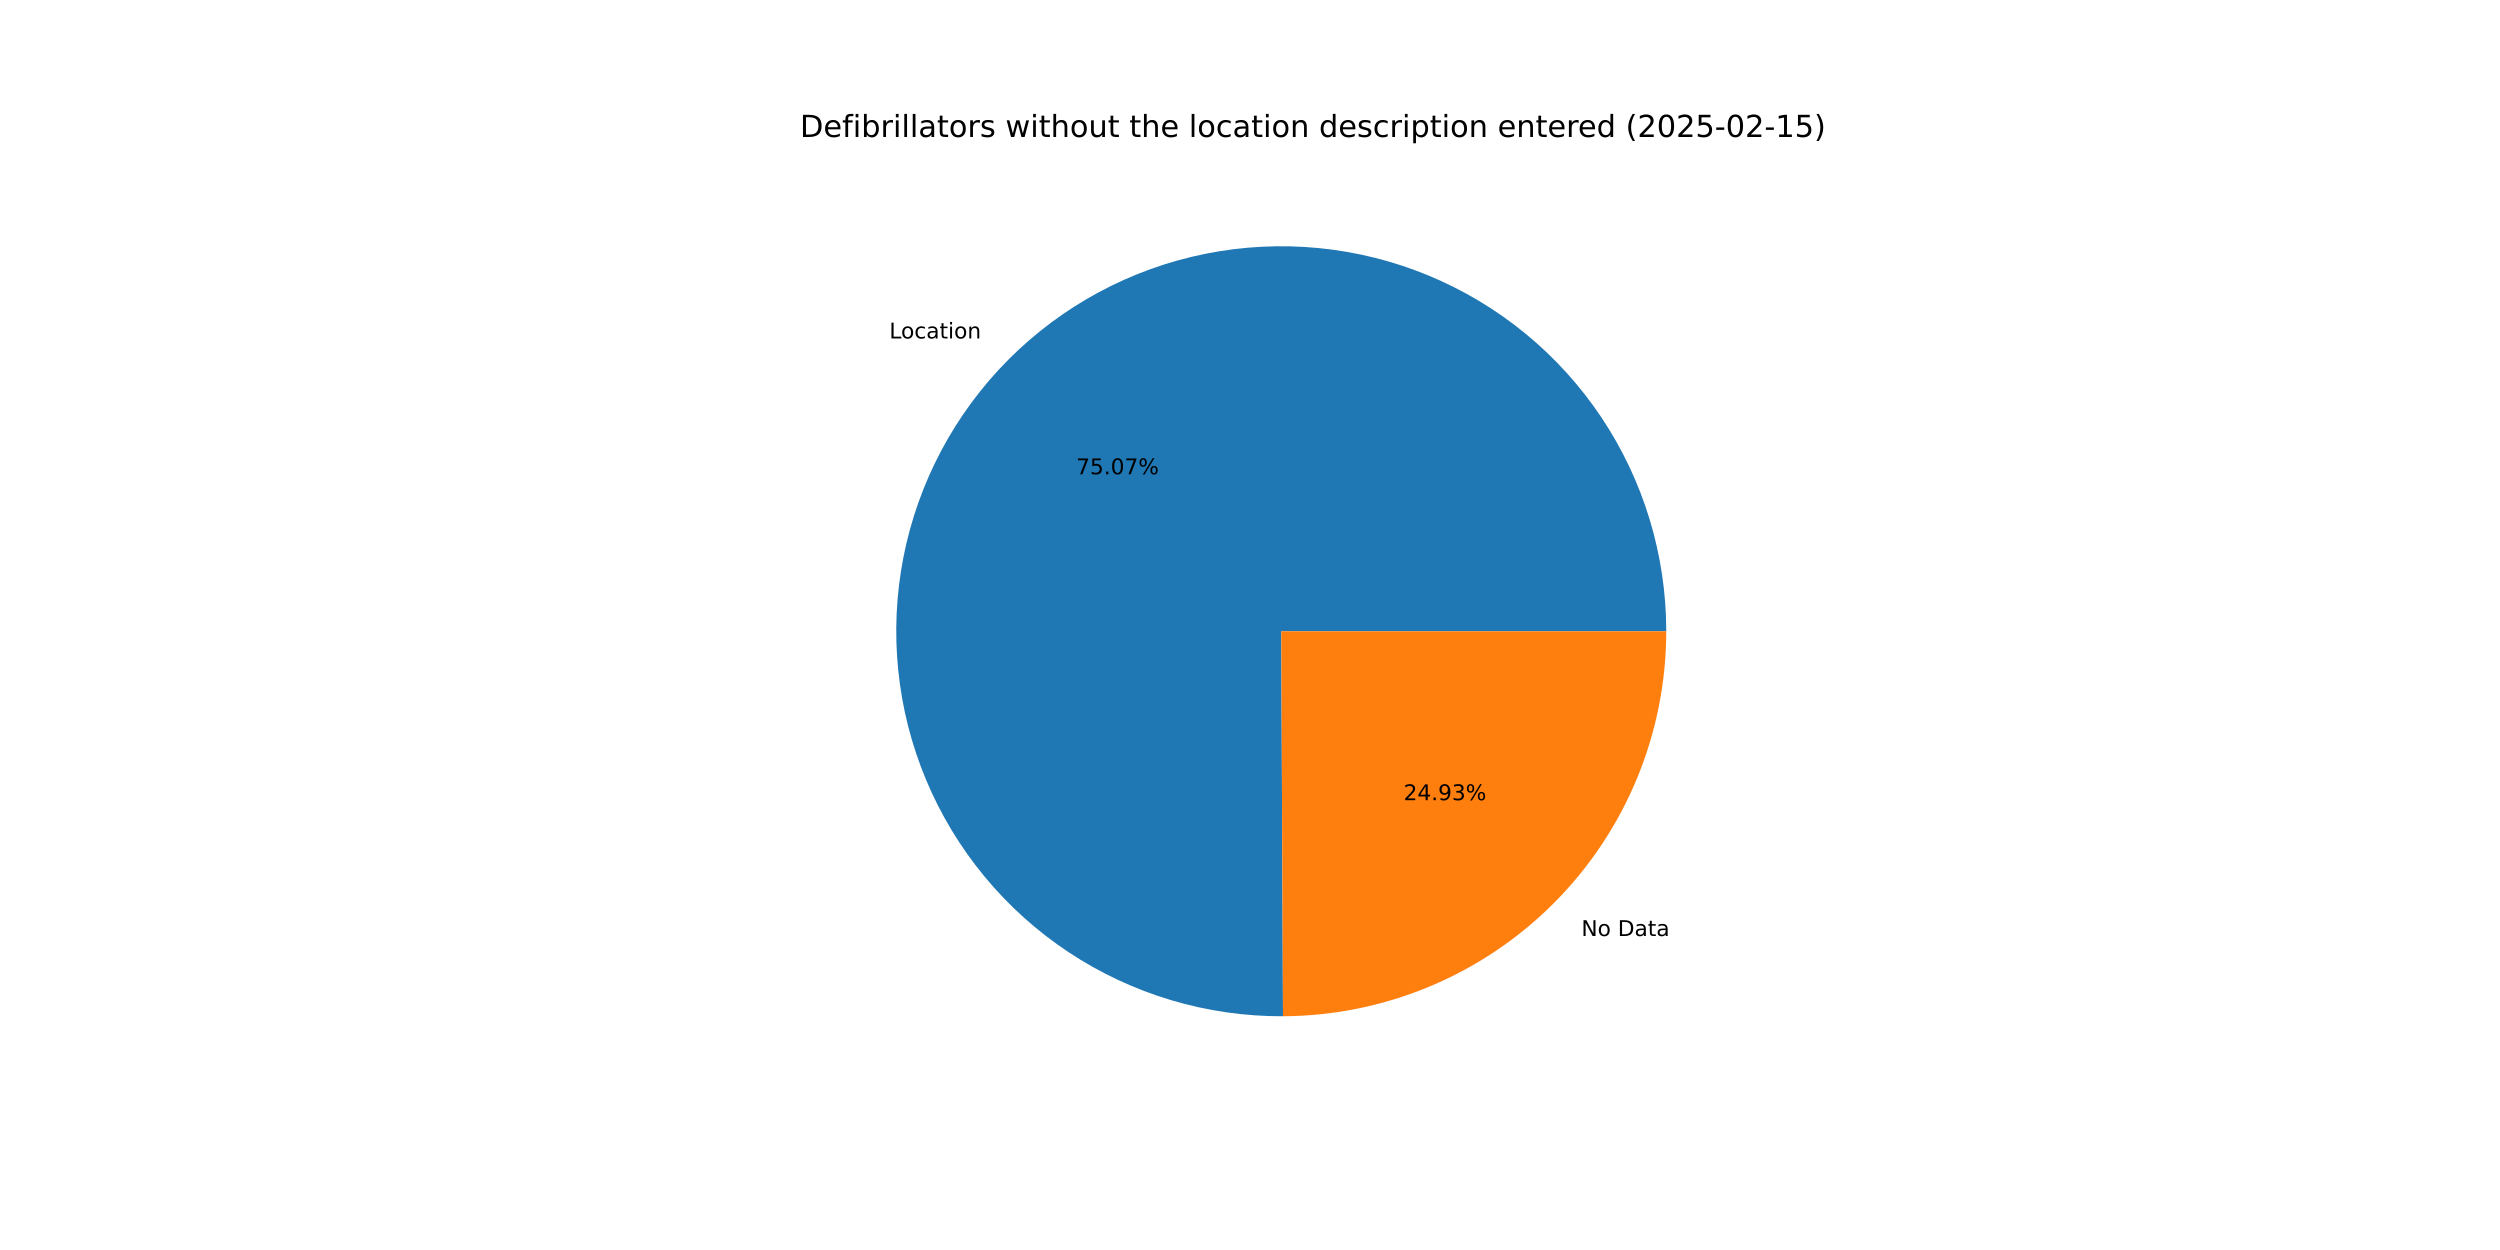
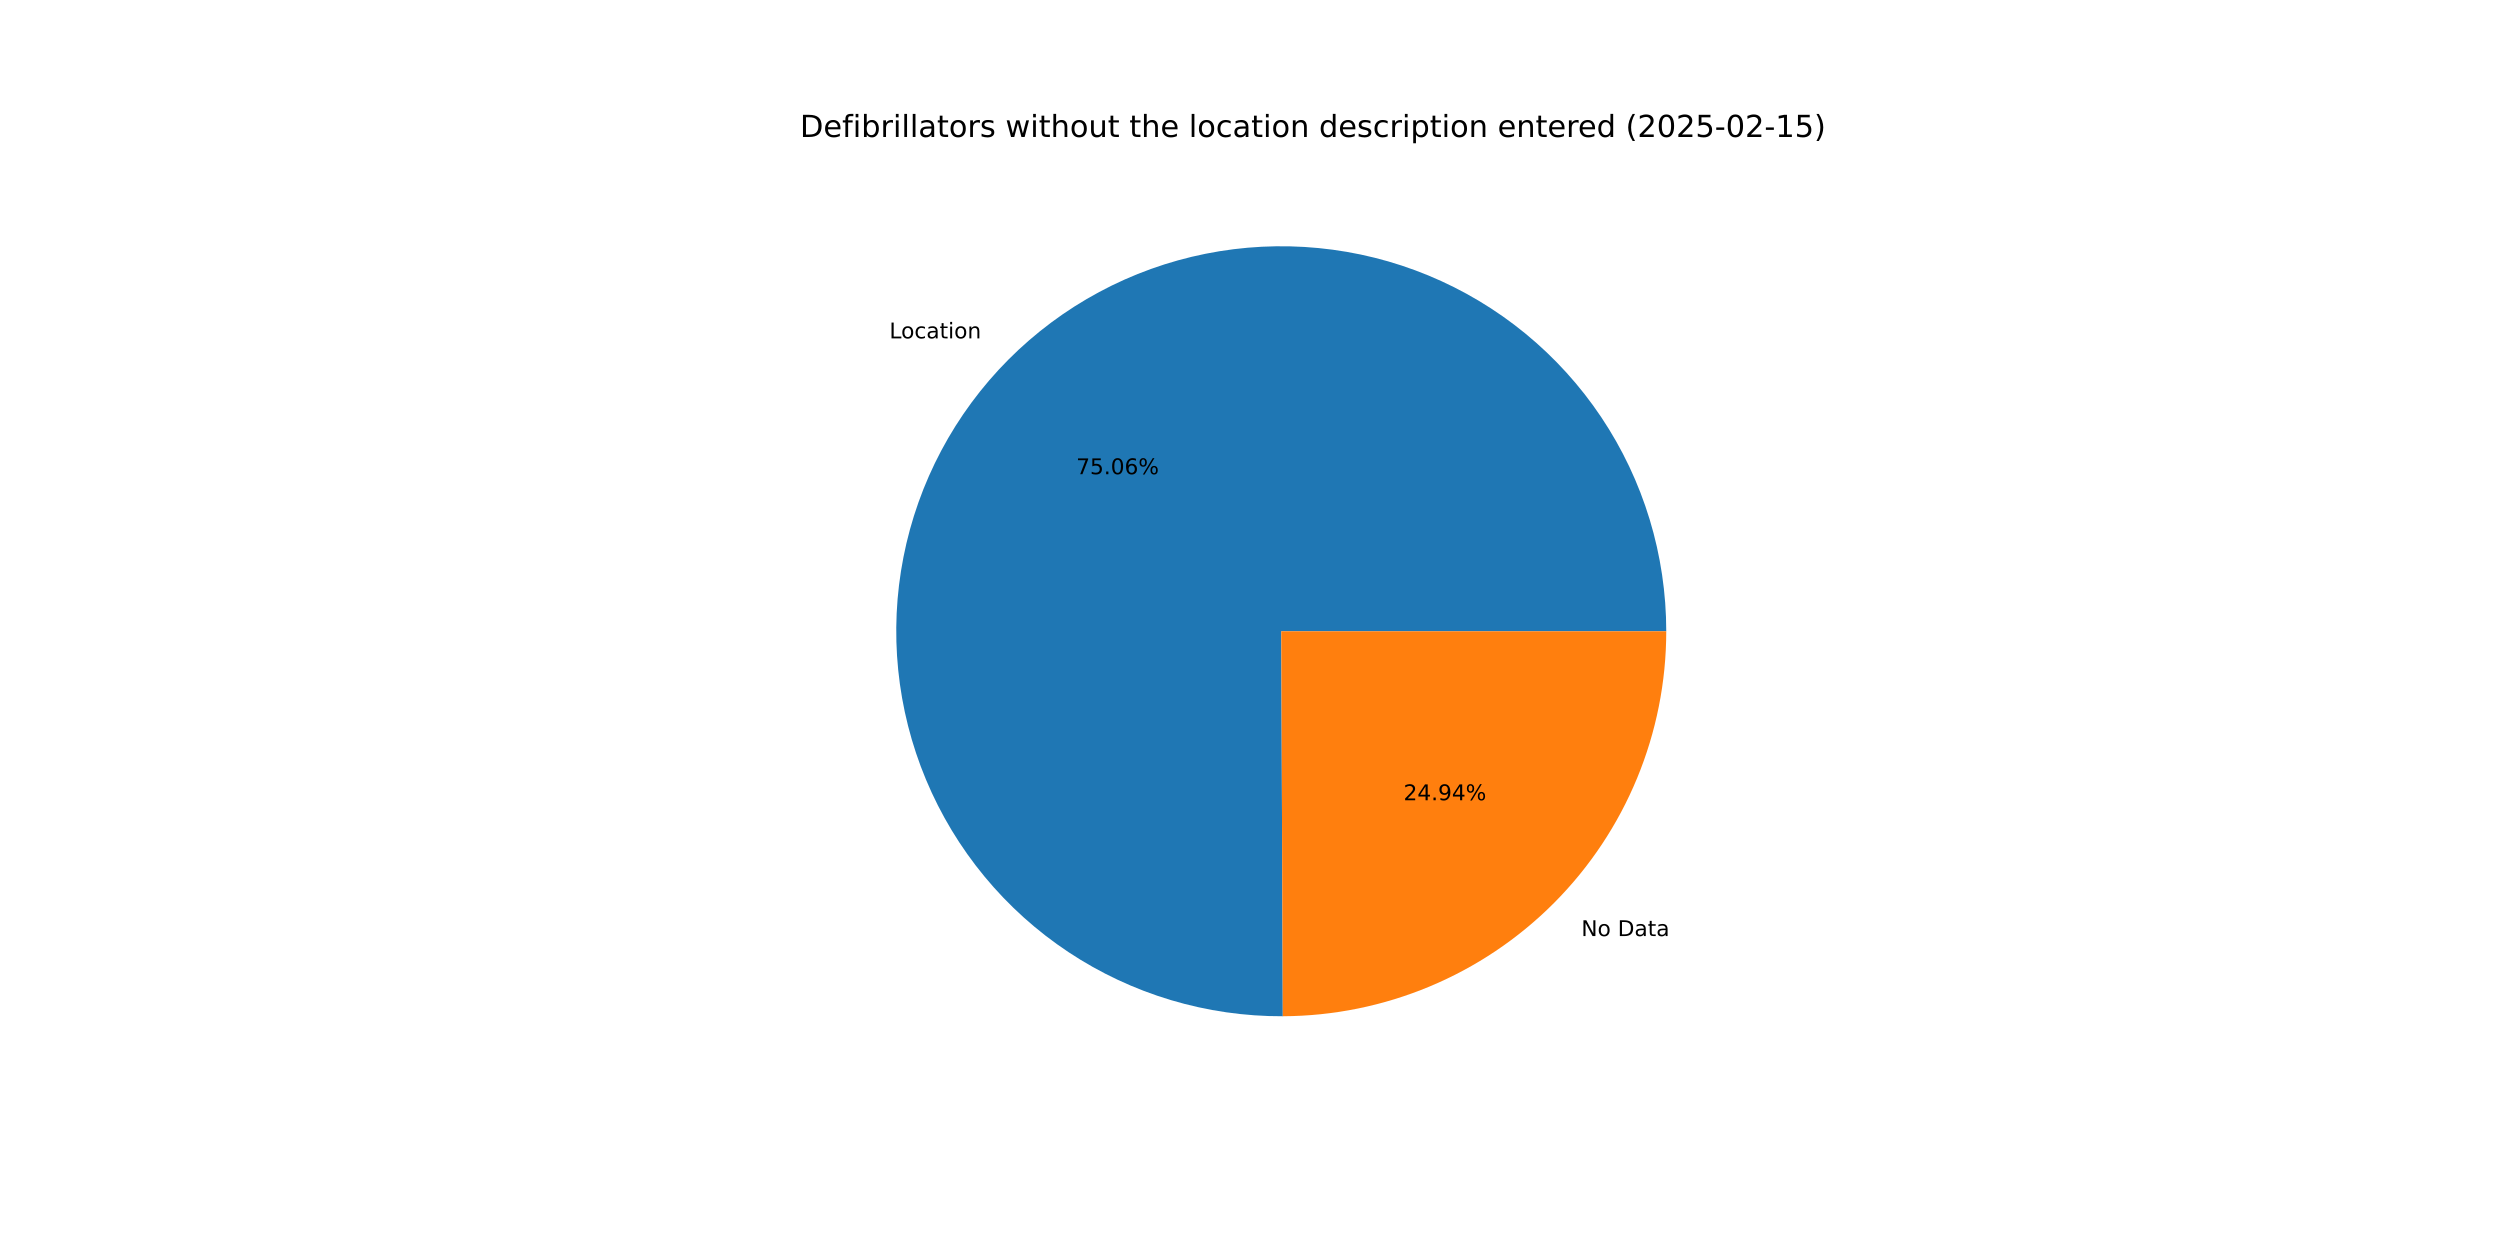
<svg xmlns="http://www.w3.org/2000/svg" xmlns:xlink="http://www.w3.org/1999/xlink" width="1152pt" height="576pt" viewBox="0 0 1152 576" version="1.1">
  <defs>
    <style type="text/css">*{stroke-linejoin: round; stroke-linecap: butt}</style>
  </defs>
  <g id="figure_1">
    <g id="patch_1">
      <path d="M 0 576  L 1152 576  L 1152 0  L 0 0  z " style="fill: #ffffff" />
    </g>
    <g id="axes_1">
      <g id="patch_2">
-         <path d="M 767.808 290.88  C 767.808 273.415 765.229 256.045 760.154 239.333  C 755.08 222.621 747.565 206.75 737.854 192.234  C 728.142 177.718 716.34 164.715 702.83 153.646  C 689.32 142.578 674.249 133.565 658.106 126.9  C 641.962 120.234 624.923 115.989 607.539 114.302  C 590.156 112.615 572.618 113.503 555.494 116.94  C 538.37 120.376 521.847 126.323 506.461 134.586  C 491.074 142.85 476.992 153.34 464.67 165.718  C 452.348 178.096 441.921 192.225 433.728 207.649  C 425.534 223.073 419.662 239.623 416.304 256.762  C 412.945 273.901 412.135 291.443 413.901 308.819  C 415.667 326.194 419.989 343.214 426.728 359.327  C 433.466 375.44 442.547 390.47 453.677 403.93  C 464.806 417.39 477.862 429.133 492.423 438.779  C 506.983 448.424 522.888 455.867 539.622 460.866  C 556.357 465.865 573.738 468.365 591.203 468.286  L 590.4 290.88  z " style="fill: #1f77b4" />
+         <path d="M 767.808 290.88  C 767.808 273.417 765.229 256.049 760.156 239.338  C 755.082 222.628 747.569 206.759 737.86 192.243  C 728.15 177.728 716.351 164.725 702.843 153.657  C 689.335 142.588 674.267 133.575 658.126 126.908  C 641.985 120.241 624.948 115.994 607.567 114.305  C 590.186 112.615 572.65 113.5 555.527 116.933  C 538.404 120.366 521.882 126.308 506.495 134.568  C 491.108 142.827 477.025 153.313 464.701 165.686  C 452.378 178.06 441.949 192.185 433.751 207.605  C 425.554 223.025 419.678 239.571 416.314 256.707  C 412.951 273.843 412.135 291.383 413.895 308.757  C 415.655 326.132 419.97 343.152 426.702 359.265  C 433.434 375.379 442.508 390.411 453.63 403.874  C 464.753 417.337 477.803 429.085 492.357 438.735  C 506.912 448.386 522.812 455.836 539.542 460.842  C 556.272 465.848 573.651 468.357 591.114 468.287  L 590.4 290.88  z " style="fill: #1f77b4" />
      </g>
      <g id="patch_3">
-         <path d="M 591.203 468.286  C 638.097 468.074 683.046 449.276 716.13 416.042  C 749.214 382.808 767.808 337.775 767.808 290.88  L 590.4 290.88  z " style="fill: #ff7f0e" />
+         <path d="M 591.114 468.287  C 638.024 468.098 682.995 449.311 716.099 416.074  C 749.202 382.837 767.808 337.79 767.808 290.88  L 590.4 290.88  z " style="fill: #ff7f0e" />
      </g>
      <g id="matplotlib.axis_1" />
      <g id="matplotlib.axis_2" />
      <g id="text_1">
-         <g transform="translate(409.8 155.9611) scale(0.1 -0.1)">
+         <g transform="translate(409.8347 155.9263) scale(0.1 -0.1)">
          <defs>
            <path id="DejaVuSans-4c" d="M 628 4666  L 1259 4666  L 1259 531  L 3531 531  L 3531 0  L 628 0  L 628 4666  z " transform="scale(0.015625)" />
            <path id="DejaVuSans-6f" d="M 1959 3097  Q 1497 3097 1228 2736  Q 959 2375 959 1747  Q 959 1119 1226 758  Q 1494 397 1959 397  Q 2419 397 2687 759  Q 2956 1122 2956 1747  Q 2956 2369 2687 2733  Q 2419 3097 1959 3097  z M 1959 3584  Q 2709 3584 3137 3096  Q 3566 2609 3566 1747  Q 3566 888 3137 398  Q 2709 -91 1959 -91  Q 1206 -91 779 398  Q 353 888 353 1747  Q 353 2609 779 3096  Q 1206 3584 1959 3584  z " transform="scale(0.015625)" />
            <path id="DejaVuSans-63" d="M 3122 3366  L 3122 2828  Q 2878 2963 2633 3030  Q 2388 3097 2138 3097  Q 1578 3097 1268 2742  Q 959 2388 959 1747  Q 959 1106 1268 751  Q 1578 397 2138 397  Q 2388 397 2633 464  Q 2878 531 3122 666  L 3122 134  Q 2881 22 2623 -34  Q 2366 -91 2075 -91  Q 1284 -91 818 406  Q 353 903 353 1747  Q 353 2603 823 3093  Q 1294 3584 2113 3584  Q 2378 3584 2631 3529  Q 2884 3475 3122 3366  z " transform="scale(0.015625)" />
            <path id="DejaVuSans-61" d="M 2194 1759  Q 1497 1759 1228 1600  Q 959 1441 959 1056  Q 959 750 1161 570  Q 1363 391 1709 391  Q 2188 391 2477 730  Q 2766 1069 2766 1631  L 2766 1759  L 2194 1759  z M 3341 1997  L 3341 0  L 2766 0  L 2766 531  Q 2569 213 2275 61  Q 1981 -91 1556 -91  Q 1019 -91 701 211  Q 384 513 384 1019  Q 384 1609 779 1909  Q 1175 2209 1959 2209  L 2766 2209  L 2766 2266  Q 2766 2663 2505 2880  Q 2244 3097 1772 3097  Q 1472 3097 1187 3025  Q 903 2953 641 2809  L 641 3341  Q 956 3463 1253 3523  Q 1550 3584 1831 3584  Q 2591 3584 2966 3190  Q 3341 2797 3341 1997  z " transform="scale(0.015625)" />
            <path id="DejaVuSans-74" d="M 1172 4494  L 1172 3500  L 2356 3500  L 2356 3053  L 1172 3053  L 1172 1153  Q 1172 725 1289 603  Q 1406 481 1766 481  L 2356 481  L 2356 0  L 1766 0  Q 1100 0 847 248  Q 594 497 594 1153  L 594 3053  L 172 3053  L 172 3500  L 594 3500  L 594 4494  L 1172 4494  z " transform="scale(0.015625)" />
            <path id="DejaVuSans-69" d="M 603 3500  L 1178 3500  L 1178 0  L 603 0  L 603 3500  z M 603 4863  L 1178 4863  L 1178 4134  L 603 4134  L 603 4863  z " transform="scale(0.015625)" />
            <path id="DejaVuSans-6e" d="M 3513 2113  L 3513 0  L 2938 0  L 2938 2094  Q 2938 2591 2744 2837  Q 2550 3084 2163 3084  Q 1697 3084 1428 2787  Q 1159 2491 1159 1978  L 1159 0  L 581 0  L 581 3500  L 1159 3500  L 1159 2956  Q 1366 3272 1645 3428  Q 1925 3584 2291 3584  Q 2894 3584 3203 3211  Q 3513 2838 3513 2113  z " transform="scale(0.015625)" />
          </defs>
          <use xlink:href="#DejaVuSans-4c" />
          <use xlink:href="#DejaVuSans-6f" x="53.963" />
          <use xlink:href="#DejaVuSans-63" x="115.145" />
          <use xlink:href="#DejaVuSans-61" x="170.125" />
          <use xlink:href="#DejaVuSans-74" x="231.404" />
          <use xlink:href="#DejaVuSans-69" x="270.613" />
          <use xlink:href="#DejaVuSans-6f" x="298.396" />
          <use xlink:href="#DejaVuSans-6e" x="359.578" />
        </g>
      </g>
      <g id="text_2">
-         <g transform="translate(495.8971 218.5421) scale(0.1 -0.1)">
+         <g transform="translate(495.916 218.5231) scale(0.1 -0.1)">
          <defs>
            <path id="DejaVuSans-37" d="M 525 4666  L 3525 4666  L 3525 4397  L 1831 0  L 1172 0  L 2766 4134  L 525 4134  L 525 4666  z " transform="scale(0.015625)" />
            <path id="DejaVuSans-35" d="M 691 4666  L 3169 4666  L 3169 4134  L 1269 4134  L 1269 2991  Q 1406 3038 1543 3061  Q 1681 3084 1819 3084  Q 2600 3084 3056 2656  Q 3513 2228 3513 1497  Q 3513 744 3044 326  Q 2575 -91 1722 -91  Q 1428 -91 1123 -41  Q 819 9 494 109  L 494 744  Q 775 591 1075 516  Q 1375 441 1709 441  Q 2250 441 2565 725  Q 2881 1009 2881 1497  Q 2881 1984 2565 2268  Q 2250 2553 1709 2553  Q 1456 2553 1204 2497  Q 953 2441 691 2322  L 691 4666  z " transform="scale(0.015625)" />
            <path id="DejaVuSans-2e" d="M 684 794  L 1344 794  L 1344 0  L 684 0  L 684 794  z " transform="scale(0.015625)" />
            <path id="DejaVuSans-30" d="M 2034 4250  Q 1547 4250 1301 3770  Q 1056 3291 1056 2328  Q 1056 1369 1301 889  Q 1547 409 2034 409  Q 2525 409 2770 889  Q 3016 1369 3016 2328  Q 3016 3291 2770 3770  Q 2525 4250 2034 4250  z M 2034 4750  Q 2819 4750 3233 4129  Q 3647 3509 3647 2328  Q 3647 1150 3233 529  Q 2819 -91 2034 -91  Q 1250 -91 836 529  Q 422 1150 422 2328  Q 422 3509 836 4129  Q 1250 4750 2034 4750  z " transform="scale(0.015625)" />
+             <path id="DejaVuSans-36" d="M 2113 2584  Q 1688 2584 1439 2293  Q 1191 2003 1191 1497  Q 1191 994 1439 701  Q 1688 409 2113 409  Q 2538 409 2786 701  Q 3034 994 3034 1497  Q 3034 2003 2786 2293  Q 2538 2584 2113 2584  z M 3366 4563  L 3366 3988  Q 3128 4100 2886 4159  Q 2644 4219 2406 4219  Q 1781 4219 1451 3797  Q 1122 3375 1075 2522  Q 1259 2794 1537 2939  Q 1816 3084 2150 3084  Q 2853 3084 3261 2657  Q 3669 2231 3669 1497  Q 3669 778 3244 343  Q 2819 -91 2113 -91  Q 1303 -91 875 529  Q 447 1150 447 2328  Q 447 3434 972 4092  Q 1497 4750 2381 4750  Q 2619 4750 2861 4703  Q 3103 4656 3366 4563  z " transform="scale(0.015625)" />
            <path id="DejaVuSans-25" d="M 4653 2053  Q 4381 2053 4226 1822  Q 4072 1591 4072 1178  Q 4072 772 4226 539  Q 4381 306 4653 306  Q 4919 306 5073 539  Q 5228 772 5228 1178  Q 5228 1588 5073 1820  Q 4919 2053 4653 2053  z M 4653 2450  Q 5147 2450 5437 2106  Q 5728 1763 5728 1178  Q 5728 594 5436 251  Q 5144 -91 4653 -91  Q 4153 -91 3862 251  Q 3572 594 3572 1178  Q 3572 1766 3864 2108  Q 4156 2450 4653 2450  z M 1428 4353  Q 1159 4353 1004 4120  Q 850 3888 850 3481  Q 850 3069 1003 2837  Q 1156 2606 1428 2606  Q 1700 2606 1854 2837  Q 2009 3069 2009 3481  Q 2009 3884 1853 4118  Q 1697 4353 1428 4353  z M 4250 4750  L 4750 4750  L 1831 -91  L 1331 -91  L 4250 4750  z M 1428 4750  Q 1922 4750 2215 4408  Q 2509 4066 2509 3481  Q 2509 2891 2217 2550  Q 1925 2209 1428 2209  Q 931 2209 642 2551  Q 353 2894 353 3481  Q 353 4063 643 4406  Q 934 4750 1428 4750  z " transform="scale(0.015625)" />
          </defs>
          <use xlink:href="#DejaVuSans-37" />
          <use xlink:href="#DejaVuSans-35" x="63.623" />
          <use xlink:href="#DejaVuSans-2e" x="127.246" />
          <use xlink:href="#DejaVuSans-30" x="159.033" />
-           <use xlink:href="#DejaVuSans-37" x="222.656" />
+           <use xlink:href="#DejaVuSans-36" x="222.656" />
          <use xlink:href="#DejaVuSans-25" x="286.279" />
        </g>
      </g>
      <g id="text_3">
-         <g transform="translate(728.7031 431.3177) scale(0.1 -0.1)">
+         <g transform="translate(728.6684 431.3525) scale(0.1 -0.1)">
          <defs>
            <path id="DejaVuSans-4e" d="M 628 4666  L 1478 4666  L 3547 763  L 3547 4666  L 4159 4666  L 4159 0  L 3309 0  L 1241 3903  L 1241 0  L 628 0  L 628 4666  z " transform="scale(0.015625)" />
            <path id="DejaVuSans-20" transform="scale(0.015625)" />
            <path id="DejaVuSans-44" d="M 1259 4147  L 1259 519  L 2022 519  Q 2988 519 3436 956  Q 3884 1394 3884 2338  Q 3884 3275 3436 3711  Q 2988 4147 2022 4147  L 1259 4147  z M 628 4666  L 1925 4666  Q 3281 4666 3915 4102  Q 4550 3538 4550 2338  Q 4550 1131 3912 565  Q 3275 0 1925 0  L 628 0  L 628 4666  z " transform="scale(0.015625)" />
          </defs>
          <use xlink:href="#DejaVuSans-4e" />
          <use xlink:href="#DejaVuSans-6f" x="74.805" />
          <use xlink:href="#DejaVuSans-20" x="135.986" />
          <use xlink:href="#DejaVuSans-44" x="167.773" />
          <use xlink:href="#DejaVuSans-61" x="244.775" />
          <use xlink:href="#DejaVuSans-74" x="306.055" />
          <use xlink:href="#DejaVuSans-61" x="345.264" />
        </g>
      </g>
      <g id="text_4">
-         <g transform="translate(646.7732 368.7366) scale(0.1 -0.1)">
+         <g transform="translate(646.7543 368.7556) scale(0.1 -0.1)">
          <defs>
            <path id="DejaVuSans-32" d="M 1228 531  L 3431 531  L 3431 0  L 469 0  L 469 531  Q 828 903 1448 1529  Q 2069 2156 2228 2338  Q 2531 2678 2651 2914  Q 2772 3150 2772 3378  Q 2772 3750 2511 3984  Q 2250 4219 1831 4219  Q 1534 4219 1204 4116  Q 875 4013 500 3803  L 500 4441  Q 881 4594 1212 4672  Q 1544 4750 1819 4750  Q 2544 4750 2975 4387  Q 3406 4025 3406 3419  Q 3406 3131 3298 2873  Q 3191 2616 2906 2266  Q 2828 2175 2409 1742  Q 1991 1309 1228 531  z " transform="scale(0.015625)" />
            <path id="DejaVuSans-34" d="M 2419 4116  L 825 1625  L 2419 1625  L 2419 4116  z M 2253 4666  L 3047 4666  L 3047 1625  L 3713 1625  L 3713 1100  L 3047 1100  L 3047 0  L 2419 0  L 2419 1100  L 313 1100  L 313 1709  L 2253 4666  z " transform="scale(0.015625)" />
            <path id="DejaVuSans-39" d="M 703 97  L 703 672  Q 941 559 1184 500  Q 1428 441 1663 441  Q 2288 441 2617 861  Q 2947 1281 2994 2138  Q 2813 1869 2534 1725  Q 2256 1581 1919 1581  Q 1219 1581 811 2004  Q 403 2428 403 3163  Q 403 3881 828 4315  Q 1253 4750 1959 4750  Q 2769 4750 3195 4129  Q 3622 3509 3622 2328  Q 3622 1225 3098 567  Q 2575 -91 1691 -91  Q 1453 -91 1209 -44  Q 966 3 703 97  z M 1959 2075  Q 2384 2075 2632 2365  Q 2881 2656 2881 3163  Q 2881 3666 2632 3958  Q 2384 4250 1959 4250  Q 1534 4250 1286 3958  Q 1038 3666 1038 3163  Q 1038 2656 1286 2365  Q 1534 2075 1959 2075  z " transform="scale(0.015625)" />
-             <path id="DejaVuSans-33" d="M 2597 2516  Q 3050 2419 3304 2112  Q 3559 1806 3559 1356  Q 3559 666 3084 287  Q 2609 -91 1734 -91  Q 1441 -91 1130 -33  Q 819 25 488 141  L 488 750  Q 750 597 1062 519  Q 1375 441 1716 441  Q 2309 441 2620 675  Q 2931 909 2931 1356  Q 2931 1769 2642 2001  Q 2353 2234 1838 2234  L 1294 2234  L 1294 2753  L 1863 2753  Q 2328 2753 2575 2939  Q 2822 3125 2822 3475  Q 2822 3834 2567 4026  Q 2313 4219 1838 4219  Q 1578 4219 1281 4162  Q 984 4106 628 3988  L 628 4550  Q 988 4650 1302 4700  Q 1616 4750 1894 4750  Q 2613 4750 3031 4423  Q 3450 4097 3450 3541  Q 3450 3153 3228 2886  Q 3006 2619 2597 2516  z " transform="scale(0.015625)" />
          </defs>
          <use xlink:href="#DejaVuSans-32" />
          <use xlink:href="#DejaVuSans-34" x="63.623" />
          <use xlink:href="#DejaVuSans-2e" x="127.246" />
          <use xlink:href="#DejaVuSans-39" x="159.033" />
-           <use xlink:href="#DejaVuSans-33" x="222.656" />
+           <use xlink:href="#DejaVuSans-34" x="222.656" />
          <use xlink:href="#DejaVuSans-25" x="286.279" />
        </g>
      </g>
      <g id="text_5">
        <g transform="translate(368.64 63.12) scale(0.14 -0.14)">
          <defs>
            <path id="DejaVuSans-65" d="M 3597 1894  L 3597 1613  L 953 1613  Q 991 1019 1311 708  Q 1631 397 2203 397  Q 2534 397 2845 478  Q 3156 559 3463 722  L 3463 178  Q 3153 47 2828 -22  Q 2503 -91 2169 -91  Q 1331 -91 842 396  Q 353 884 353 1716  Q 353 2575 817 3079  Q 1281 3584 2069 3584  Q 2775 3584 3186 3129  Q 3597 2675 3597 1894  z M 3022 2063  Q 3016 2534 2758 2815  Q 2500 3097 2075 3097  Q 1594 3097 1305 2825  Q 1016 2553 972 2059  L 3022 2063  z " transform="scale(0.015625)" />
            <path id="DejaVuSans-66" d="M 2375 4863  L 2375 4384  L 1825 4384  Q 1516 4384 1395 4259  Q 1275 4134 1275 3809  L 1275 3500  L 2222 3500  L 2222 3053  L 1275 3053  L 1275 0  L 697 0  L 697 3053  L 147 3053  L 147 3500  L 697 3500  L 697 3744  Q 697 4328 969 4595  Q 1241 4863 1831 4863  L 2375 4863  z " transform="scale(0.015625)" />
            <path id="DejaVuSans-62" d="M 3116 1747  Q 3116 2381 2855 2742  Q 2594 3103 2138 3103  Q 1681 3103 1420 2742  Q 1159 2381 1159 1747  Q 1159 1113 1420 752  Q 1681 391 2138 391  Q 2594 391 2855 752  Q 3116 1113 3116 1747  z M 1159 2969  Q 1341 3281 1617 3432  Q 1894 3584 2278 3584  Q 2916 3584 3314 3078  Q 3713 2572 3713 1747  Q 3713 922 3314 415  Q 2916 -91 2278 -91  Q 1894 -91 1617 61  Q 1341 213 1159 525  L 1159 0  L 581 0  L 581 4863  L 1159 4863  L 1159 2969  z " transform="scale(0.015625)" />
            <path id="DejaVuSans-72" d="M 2631 2963  Q 2534 3019 2420 3045  Q 2306 3072 2169 3072  Q 1681 3072 1420 2755  Q 1159 2438 1159 1844  L 1159 0  L 581 0  L 581 3500  L 1159 3500  L 1159 2956  Q 1341 3275 1631 3429  Q 1922 3584 2338 3584  Q 2397 3584 2469 3576  Q 2541 3569 2628 3553  L 2631 2963  z " transform="scale(0.015625)" />
            <path id="DejaVuSans-6c" d="M 603 4863  L 1178 4863  L 1178 0  L 603 0  L 603 4863  z " transform="scale(0.015625)" />
            <path id="DejaVuSans-73" d="M 2834 3397  L 2834 2853  Q 2591 2978 2328 3040  Q 2066 3103 1784 3103  Q 1356 3103 1142 2972  Q 928 2841 928 2578  Q 928 2378 1081 2264  Q 1234 2150 1697 2047  L 1894 2003  Q 2506 1872 2764 1633  Q 3022 1394 3022 966  Q 3022 478 2636 193  Q 2250 -91 1575 -91  Q 1294 -91 989 -36  Q 684 19 347 128  L 347 722  Q 666 556 975 473  Q 1284 391 1588 391  Q 1994 391 2212 530  Q 2431 669 2431 922  Q 2431 1156 2273 1281  Q 2116 1406 1581 1522  L 1381 1569  Q 847 1681 609 1914  Q 372 2147 372 2553  Q 372 3047 722 3315  Q 1072 3584 1716 3584  Q 2034 3584 2315 3537  Q 2597 3491 2834 3397  z " transform="scale(0.015625)" />
            <path id="DejaVuSans-77" d="M 269 3500  L 844 3500  L 1563 769  L 2278 3500  L 2956 3500  L 3675 769  L 4391 3500  L 4966 3500  L 4050 0  L 3372 0  L 2619 2869  L 1863 0  L 1184 0  L 269 3500  z " transform="scale(0.015625)" />
            <path id="DejaVuSans-68" d="M 3513 2113  L 3513 0  L 2938 0  L 2938 2094  Q 2938 2591 2744 2837  Q 2550 3084 2163 3084  Q 1697 3084 1428 2787  Q 1159 2491 1159 1978  L 1159 0  L 581 0  L 581 4863  L 1159 4863  L 1159 2956  Q 1366 3272 1645 3428  Q 1925 3584 2291 3584  Q 2894 3584 3203 3211  Q 3513 2838 3513 2113  z " transform="scale(0.015625)" />
            <path id="DejaVuSans-75" d="M 544 1381  L 544 3500  L 1119 3500  L 1119 1403  Q 1119 906 1312 657  Q 1506 409 1894 409  Q 2359 409 2629 706  Q 2900 1003 2900 1516  L 2900 3500  L 3475 3500  L 3475 0  L 2900 0  L 2900 538  Q 2691 219 2414 64  Q 2138 -91 1772 -91  Q 1169 -91 856 284  Q 544 659 544 1381  z M 1991 3584  L 1991 3584  z " transform="scale(0.015625)" />
            <path id="DejaVuSans-64" d="M 2906 2969  L 2906 4863  L 3481 4863  L 3481 0  L 2906 0  L 2906 525  Q 2725 213 2448 61  Q 2172 -91 1784 -91  Q 1150 -91 751 415  Q 353 922 353 1747  Q 353 2572 751 3078  Q 1150 3584 1784 3584  Q 2172 3584 2448 3432  Q 2725 3281 2906 2969  z M 947 1747  Q 947 1113 1208 752  Q 1469 391 1925 391  Q 2381 391 2643 752  Q 2906 1113 2906 1747  Q 2906 2381 2643 2742  Q 2381 3103 1925 3103  Q 1469 3103 1208 2742  Q 947 2381 947 1747  z " transform="scale(0.015625)" />
            <path id="DejaVuSans-70" d="M 1159 525  L 1159 -1331  L 581 -1331  L 581 3500  L 1159 3500  L 1159 2969  Q 1341 3281 1617 3432  Q 1894 3584 2278 3584  Q 2916 3584 3314 3078  Q 3713 2572 3713 1747  Q 3713 922 3314 415  Q 2916 -91 2278 -91  Q 1894 -91 1617 61  Q 1341 213 1159 525  z M 3116 1747  Q 3116 2381 2855 2742  Q 2594 3103 2138 3103  Q 1681 3103 1420 2742  Q 1159 2381 1159 1747  Q 1159 1113 1420 752  Q 1681 391 2138 391  Q 2594 391 2855 752  Q 3116 1113 3116 1747  z " transform="scale(0.015625)" />
            <path id="DejaVuSans-28" d="M 1984 4856  Q 1566 4138 1362 3434  Q 1159 2731 1159 2009  Q 1159 1288 1364 580  Q 1569 -128 1984 -844  L 1484 -844  Q 1016 -109 783 600  Q 550 1309 550 2009  Q 550 2706 781 3412  Q 1013 4119 1484 4856  L 1984 4856  z " transform="scale(0.015625)" />
            <path id="DejaVuSans-2d" d="M 313 2009  L 1997 2009  L 1997 1497  L 313 1497  L 313 2009  z " transform="scale(0.015625)" />
            <path id="DejaVuSans-31" d="M 794 531  L 1825 531  L 1825 4091  L 703 3866  L 703 4441  L 1819 4666  L 2450 4666  L 2450 531  L 3481 531  L 3481 0  L 794 0  L 794 531  z " transform="scale(0.015625)" />
            <path id="DejaVuSans-29" d="M 513 4856  L 1013 4856  Q 1481 4119 1714 3412  Q 1947 2706 1947 2009  Q 1947 1309 1714 600  Q 1481 -109 1013 -844  L 513 -844  Q 928 -128 1133 580  Q 1338 1288 1338 2009  Q 1338 2731 1133 3434  Q 928 4138 513 4856  z " transform="scale(0.015625)" />
          </defs>
          <use xlink:href="#DejaVuSans-44" />
          <use xlink:href="#DejaVuSans-65" x="77.002" />
          <use xlink:href="#DejaVuSans-66" x="138.525" />
          <use xlink:href="#DejaVuSans-69" x="173.73" />
          <use xlink:href="#DejaVuSans-62" x="201.514" />
          <use xlink:href="#DejaVuSans-72" x="264.99" />
          <use xlink:href="#DejaVuSans-69" x="306.104" />
          <use xlink:href="#DejaVuSans-6c" x="333.887" />
          <use xlink:href="#DejaVuSans-6c" x="361.67" />
          <use xlink:href="#DejaVuSans-61" x="389.453" />
          <use xlink:href="#DejaVuSans-74" x="450.732" />
          <use xlink:href="#DejaVuSans-6f" x="489.941" />
          <use xlink:href="#DejaVuSans-72" x="551.123" />
          <use xlink:href="#DejaVuSans-73" x="592.236" />
          <use xlink:href="#DejaVuSans-20" x="644.336" />
          <use xlink:href="#DejaVuSans-77" x="676.123" />
          <use xlink:href="#DejaVuSans-69" x="757.91" />
          <use xlink:href="#DejaVuSans-74" x="785.693" />
          <use xlink:href="#DejaVuSans-68" x="824.902" />
          <use xlink:href="#DejaVuSans-6f" x="888.281" />
          <use xlink:href="#DejaVuSans-75" x="949.463" />
          <use xlink:href="#DejaVuSans-74" x="1012.842" />
          <use xlink:href="#DejaVuSans-20" x="1052.051" />
          <use xlink:href="#DejaVuSans-74" x="1083.838" />
          <use xlink:href="#DejaVuSans-68" x="1123.047" />
          <use xlink:href="#DejaVuSans-65" x="1186.426" />
          <use xlink:href="#DejaVuSans-20" x="1247.949" />
          <use xlink:href="#DejaVuSans-6c" x="1279.736" />
          <use xlink:href="#DejaVuSans-6f" x="1307.52" />
          <use xlink:href="#DejaVuSans-63" x="1368.701" />
          <use xlink:href="#DejaVuSans-61" x="1423.682" />
          <use xlink:href="#DejaVuSans-74" x="1484.961" />
          <use xlink:href="#DejaVuSans-69" x="1524.17" />
          <use xlink:href="#DejaVuSans-6f" x="1551.953" />
          <use xlink:href="#DejaVuSans-6e" x="1613.135" />
          <use xlink:href="#DejaVuSans-20" x="1676.514" />
          <use xlink:href="#DejaVuSans-64" x="1708.301" />
          <use xlink:href="#DejaVuSans-65" x="1771.777" />
          <use xlink:href="#DejaVuSans-73" x="1833.301" />
          <use xlink:href="#DejaVuSans-63" x="1885.4" />
          <use xlink:href="#DejaVuSans-72" x="1940.381" />
          <use xlink:href="#DejaVuSans-69" x="1981.494" />
          <use xlink:href="#DejaVuSans-70" x="2009.277" />
          <use xlink:href="#DejaVuSans-74" x="2072.754" />
          <use xlink:href="#DejaVuSans-69" x="2111.963" />
          <use xlink:href="#DejaVuSans-6f" x="2139.746" />
          <use xlink:href="#DejaVuSans-6e" x="2200.928" />
          <use xlink:href="#DejaVuSans-20" x="2264.307" />
          <use xlink:href="#DejaVuSans-65" x="2296.094" />
          <use xlink:href="#DejaVuSans-6e" x="2357.617" />
          <use xlink:href="#DejaVuSans-74" x="2420.996" />
          <use xlink:href="#DejaVuSans-65" x="2460.205" />
          <use xlink:href="#DejaVuSans-72" x="2521.729" />
          <use xlink:href="#DejaVuSans-65" x="2560.592" />
          <use xlink:href="#DejaVuSans-64" x="2622.115" />
          <use xlink:href="#DejaVuSans-20" x="2685.592" />
          <use xlink:href="#DejaVuSans-28" x="2717.379" />
          <use xlink:href="#DejaVuSans-32" x="2756.393" />
          <use xlink:href="#DejaVuSans-30" x="2820.016" />
          <use xlink:href="#DejaVuSans-32" x="2883.639" />
          <use xlink:href="#DejaVuSans-35" x="2947.262" />
          <use xlink:href="#DejaVuSans-2d" x="3010.885" />
          <use xlink:href="#DejaVuSans-30" x="3046.969" />
          <use xlink:href="#DejaVuSans-32" x="3110.592" />
          <use xlink:href="#DejaVuSans-2d" x="3174.215" />
          <use xlink:href="#DejaVuSans-31" x="3210.299" />
          <use xlink:href="#DejaVuSans-35" x="3273.922" />
          <use xlink:href="#DejaVuSans-29" x="3337.545" />
        </g>
      </g>
    </g>
  </g>
</svg>
